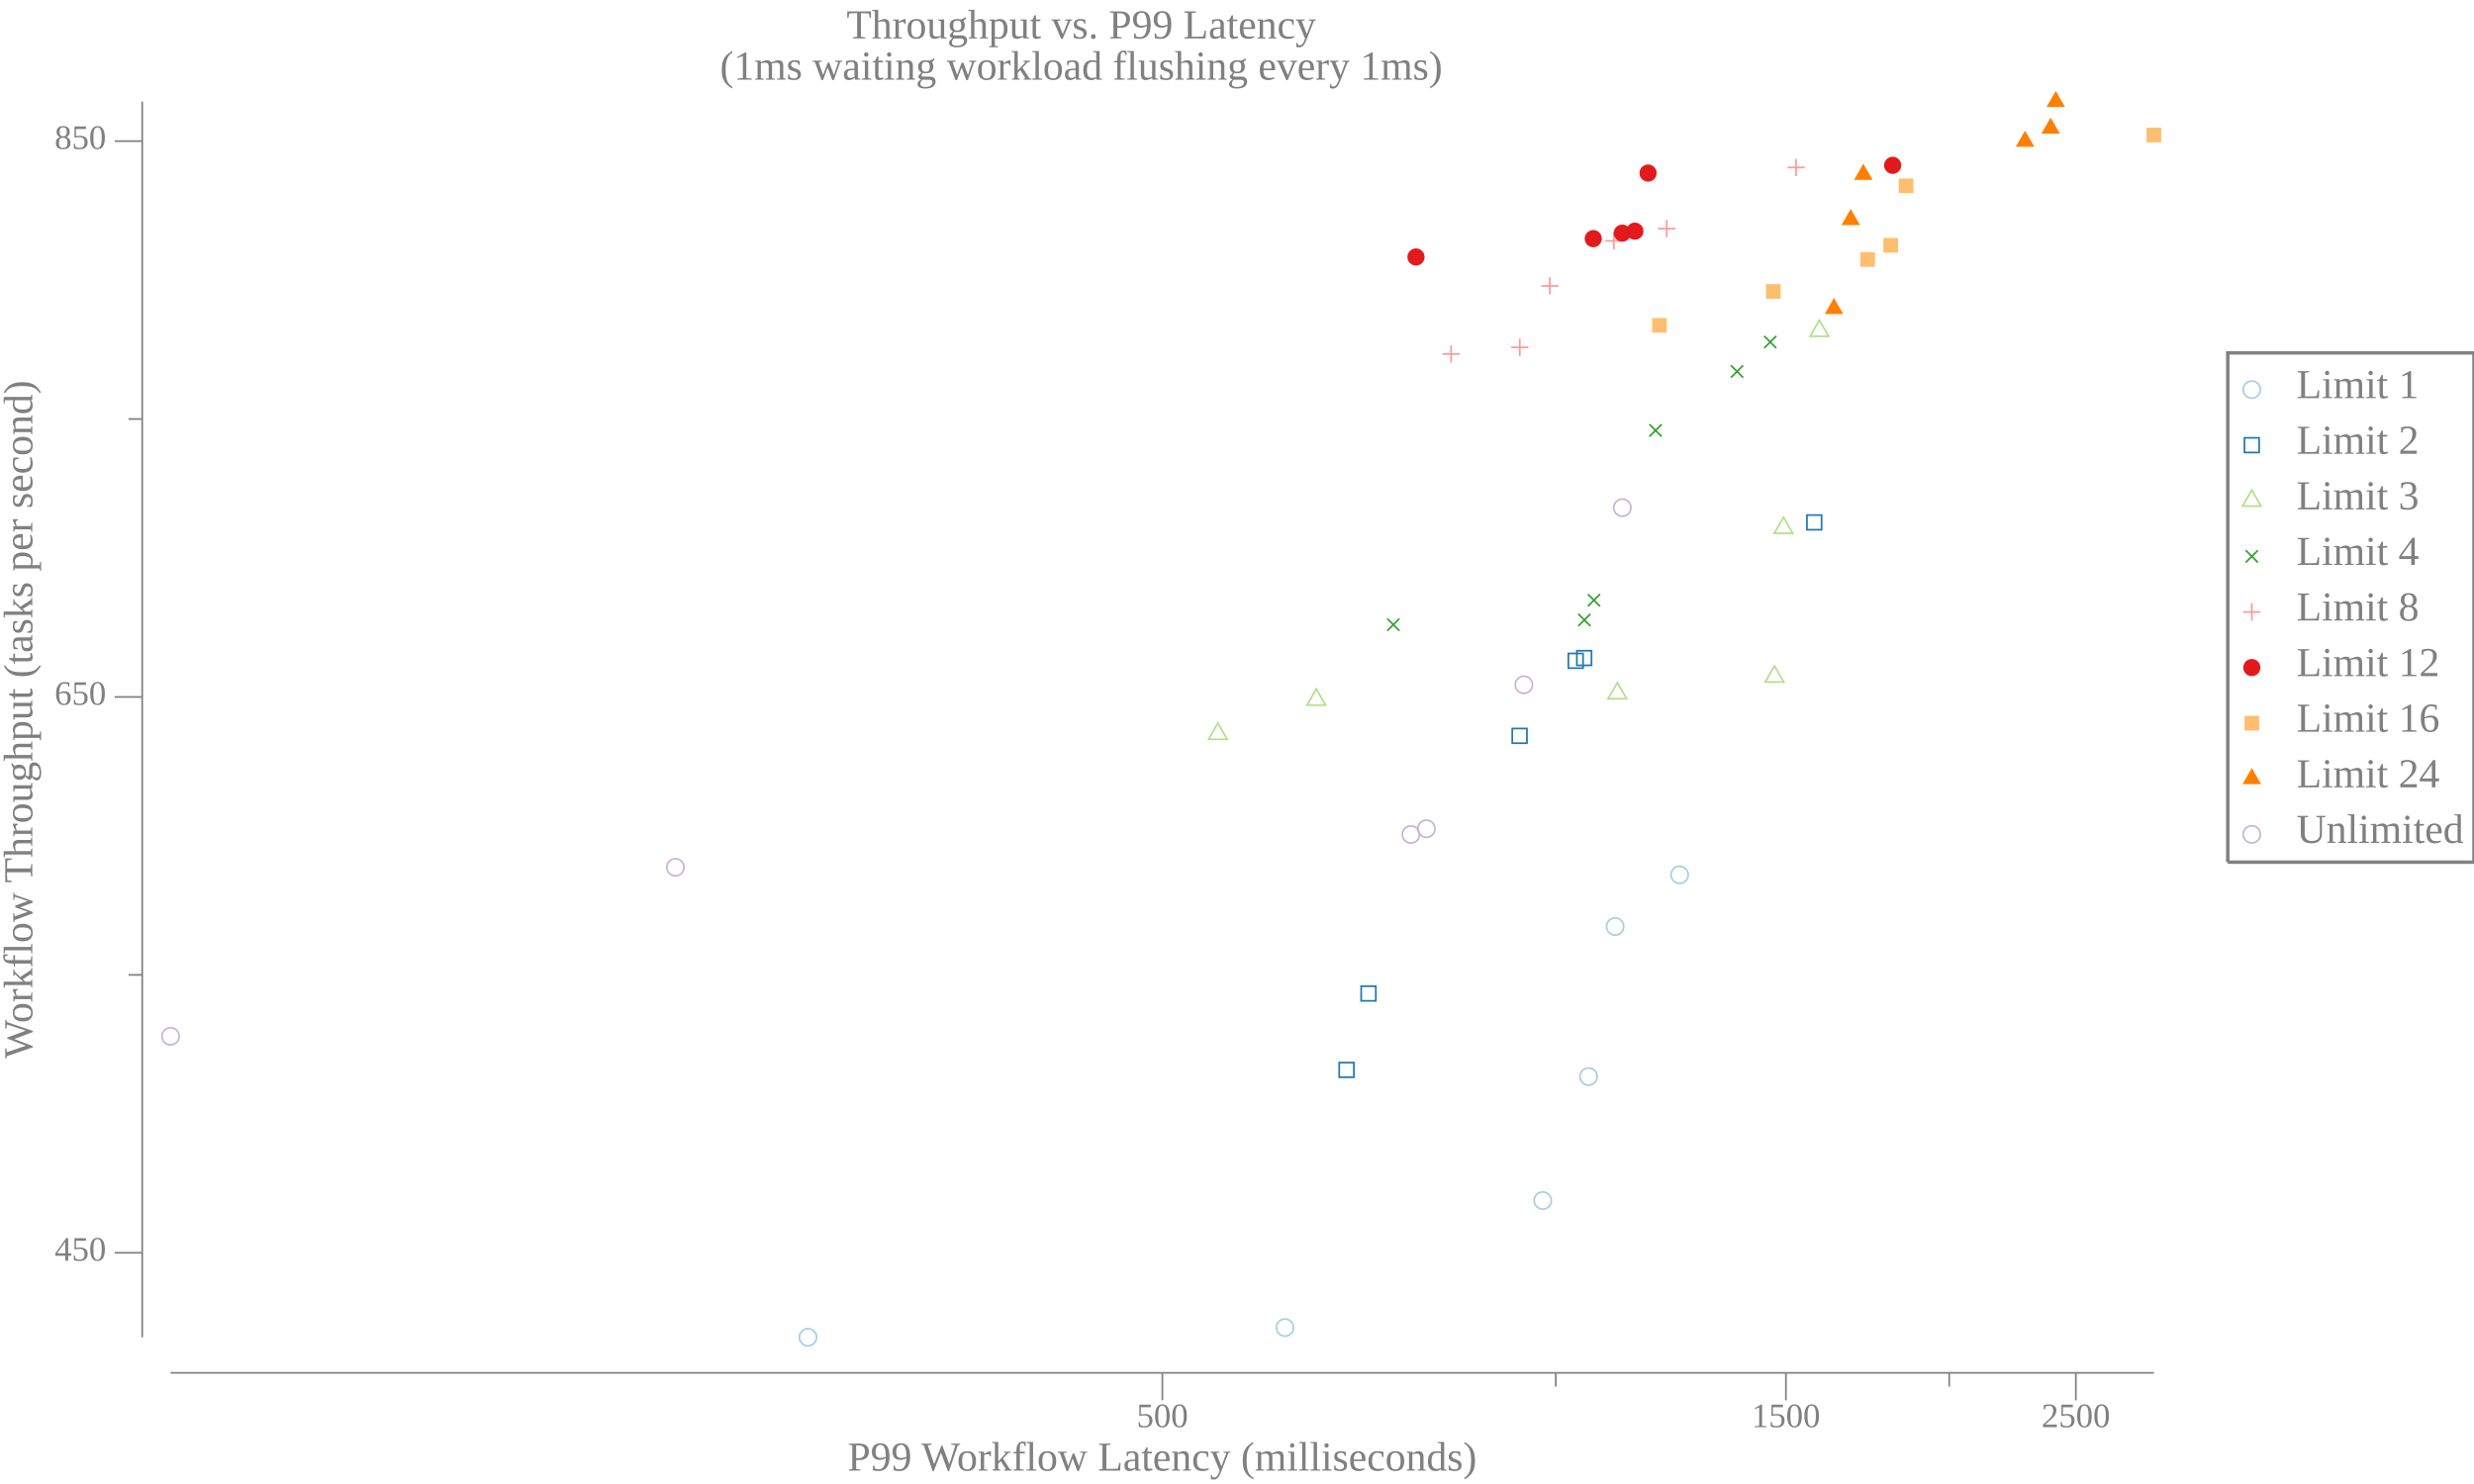
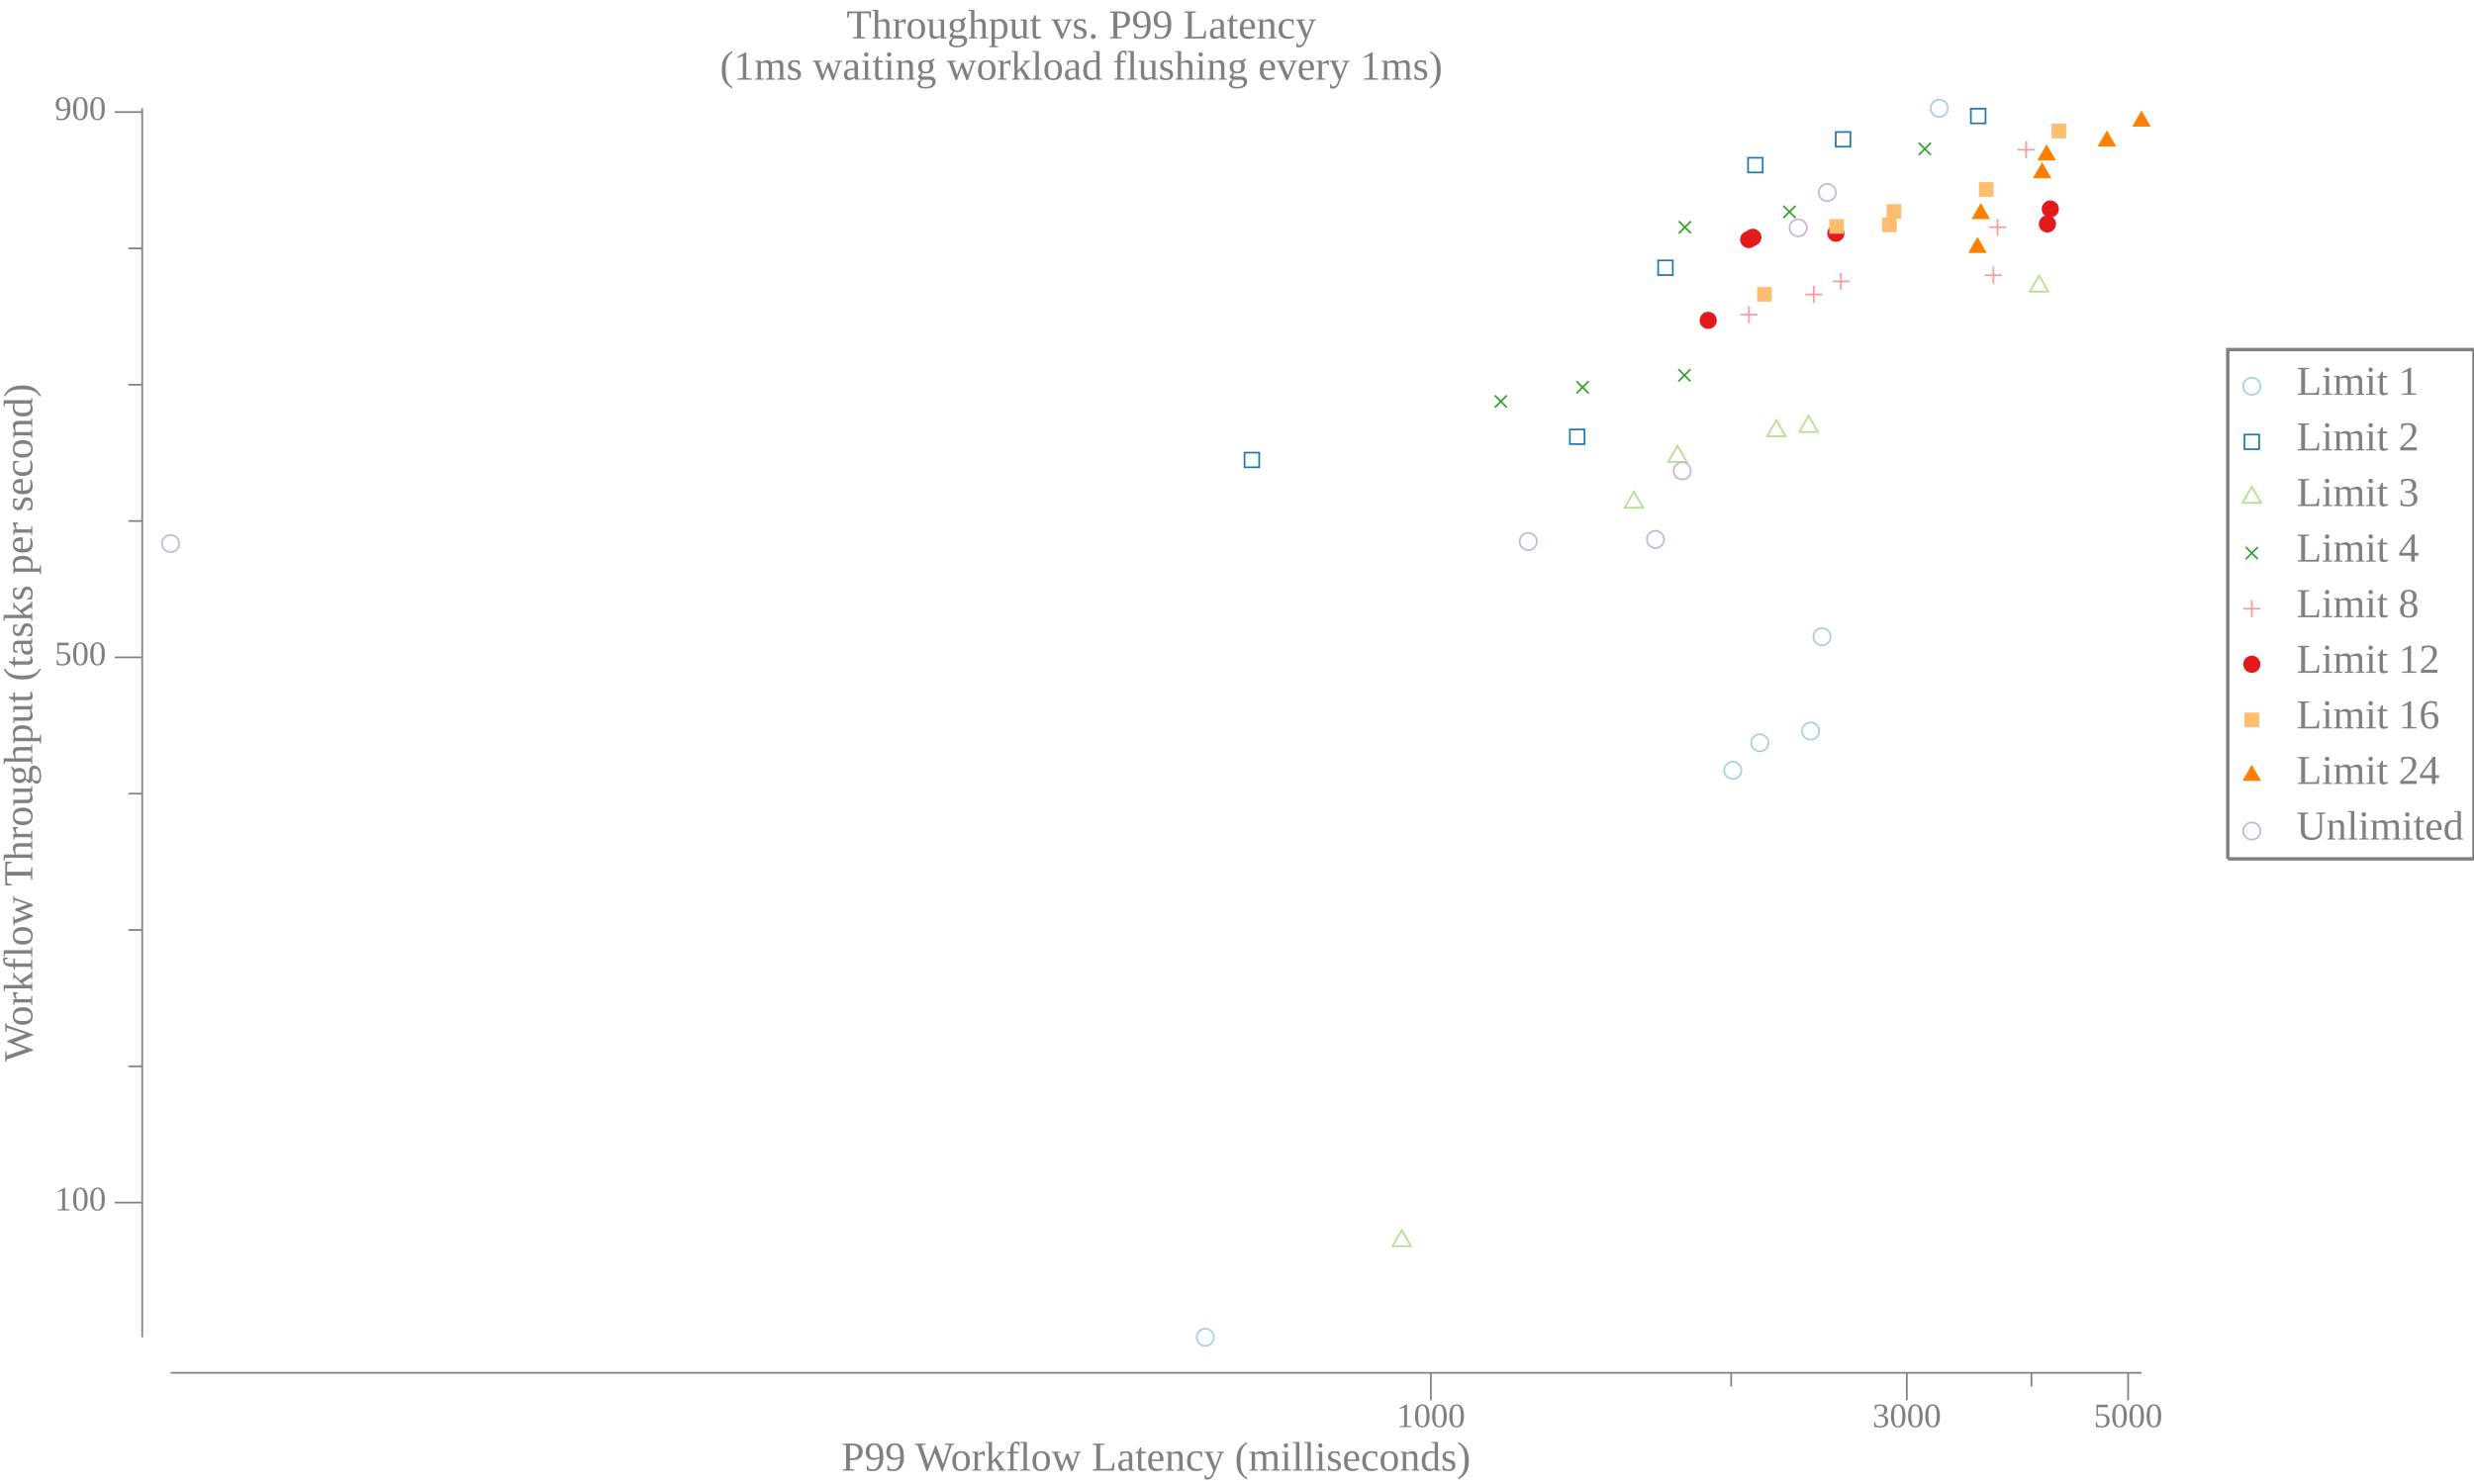
<svg xmlns="http://www.w3.org/2000/svg" width="720pt" height="432pt" viewBox="0 0 720 432">
  <g transform="scale(1, -1) translate(0, -432)">
-     <path d="M657.84,318.58A2.5,2.5 0 1 1 652.84,318.58A2.5,2.5 0 1 1 657.84,318.58Z" style="fill:none;stroke:#A6CEE3;stroke-width:0.5" />
-     <text x="668.34" y="-316.1" transform="scale(1, -1)" style="font-family:Liberation Serif;font-variant:normal;font-weight:normal;font-style:normal;font-size:12px;fill:#808080">Limit 1</text>
-     <path d="M653.2,300.27L657.47,300.27L657.47,304.54L653.2,304.54Z" style="fill:none;stroke:#1F78B4;stroke-width:0.5" />
-     <text x="668.34" y="-299.91" transform="scale(1, -1)" style="font-family:Liberation Serif;font-variant:normal;font-weight:normal;font-style:normal;font-size:12px;fill:#808080">Limit 2</text>
-     <path d="M655.34,289.34L652.63,284.66L658.04,284.66Z" style="fill:none;stroke:#B2DF8A;stroke-width:0.5" />
-     <text x="668.34" y="-283.73" transform="scale(1, -1)" style="font-family:Liberation Serif;font-variant:normal;font-weight:normal;font-style:normal;font-size:12px;fill:#808080">Limit 3</text>
-     <path d="M653.57,268.27L657.11,271.8" style="fill:none;stroke:#33A02C;stroke-width:0.5" />
-     <path d="M653.57,271.8L657.11,268.27" style="fill:none;stroke:#33A02C;stroke-width:0.5" />
-     <text x="668.34" y="-267.55" transform="scale(1, -1)" style="font-family:Liberation Serif;font-variant:normal;font-weight:normal;font-style:normal;font-size:12px;fill:#808080">Limit 4</text>
-     <path d="M655.34,256.35L655.34,251.35" style="fill:none;stroke:#FB9A99;stroke-width:0.5" />
-     <path d="M652.84,253.85L657.84,253.85" style="fill:none;stroke:#FB9A99;stroke-width:0.5" />
-     <text x="668.34" y="-251.36" transform="scale(1, -1)" style="font-family:Liberation Serif;font-variant:normal;font-weight:normal;font-style:normal;font-size:12px;fill:#808080">Limit 8</text>
-     <path d="M657.84,237.67A2.5,2.5 0 1 1 652.84,237.67A2.5,2.5 0 1 1 657.84,237.67Z" style="fill:#E31A1C" />
-     <text x="668.34" y="-235.18" transform="scale(1, -1)" style="font-family:Liberation Serif;font-variant:normal;font-weight:normal;font-style:normal;font-size:12px;fill:#808080">Limit 12</text>
-     <path d="M653.2,219.35L657.47,219.35L657.47,223.62L653.2,223.62Z" style="fill:#FDBF6F" />
-     <text x="668.34" y="-219" transform="scale(1, -1)" style="font-family:Liberation Serif;font-variant:normal;font-weight:normal;font-style:normal;font-size:12px;fill:#808080">Limit 16</text>
-     <path d="M655.34,208.42L652.63,203.74L658.04,203.74Z" style="fill:#FF7F00" />
-     <text x="668.34" y="-202.81" transform="scale(1, -1)" style="font-family:Liberation Serif;font-variant:normal;font-weight:normal;font-style:normal;font-size:12px;fill:#808080">Limit 24</text>
-     <path d="M657.84,189.12A2.5,2.5 0 1 1 652.84,189.12A2.5,2.5 0 1 1 657.84,189.12Z" style="fill:none;stroke:#CAB2D6;stroke-width:0.5" />
-     <text x="668.34" y="-186.63" transform="scale(1, -1)" style="font-family:Liberation Serif;font-variant:normal;font-weight:normal;font-style:normal;font-size:12px;fill:#808080">Unlimited</text>
-     <path d="M648.34,181.02L648.34,329.27L720,329.27L720,181.02L648.34,181.02" style="fill:none;stroke:#808080" />
+     <path d="M657.84,319.55A2.5,2.5 0 1 1 652.84,319.55A2.5,2.5 0 1 1 657.84,319.55Z" style="fill:none;stroke:#A6CEE3;stroke-width:0.5" />
+     <text x="668.34" y="-317.06" transform="scale(1, -1)" style="font-family:Liberation Serif;font-variant:normal;font-weight:normal;font-style:normal;font-size:12px;fill:#808080">Limit 1</text>
+     <path d="M653.2,301.23L657.47,301.23L657.47,305.5L653.2,305.5Z" style="fill:none;stroke:#1F78B4;stroke-width:0.5" />
+     <text x="668.34" y="-300.88" transform="scale(1, -1)" style="font-family:Liberation Serif;font-variant:normal;font-weight:normal;font-style:normal;font-size:12px;fill:#808080">Limit 2</text>
+     <path d="M655.34,290.31L652.63,285.62L658.04,285.62Z" style="fill:none;stroke:#B2DF8A;stroke-width:0.5" />
+     <text x="668.34" y="-284.69" transform="scale(1, -1)" style="font-family:Liberation Serif;font-variant:normal;font-weight:normal;font-style:normal;font-size:12px;fill:#808080">Limit 3</text>
+     <path d="M653.57,269.23L657.11,272.76" style="fill:none;stroke:#33A02C;stroke-width:0.5" />
+     <path d="M653.57,272.76L657.11,269.23" style="fill:none;stroke:#33A02C;stroke-width:0.5" />
+     <text x="668.34" y="-268.51" transform="scale(1, -1)" style="font-family:Liberation Serif;font-variant:normal;font-weight:normal;font-style:normal;font-size:12px;fill:#808080">Limit 4</text>
+     <path d="M655.34,257.31L655.34,252.31" style="fill:none;stroke:#FB9A99;stroke-width:0.5" />
+     <path d="M652.84,254.81L657.84,254.81" style="fill:none;stroke:#FB9A99;stroke-width:0.5" />
+     <text x="668.34" y="-252.33" transform="scale(1, -1)" style="font-family:Liberation Serif;font-variant:normal;font-weight:normal;font-style:normal;font-size:12px;fill:#808080">Limit 8</text>
+     <path d="M657.84,238.63A2.5,2.5 0 1 1 652.84,238.63A2.5,2.5 0 1 1 657.84,238.63Z" style="fill:#E31A1C" />
+     <text x="668.34" y="-236.14" transform="scale(1, -1)" style="font-family:Liberation Serif;font-variant:normal;font-weight:normal;font-style:normal;font-size:12px;fill:#808080">Limit 12</text>
+     <path d="M653.2,220.31L657.47,220.31L657.47,224.58L653.2,224.58Z" style="fill:#FDBF6F" />
+     <text x="668.34" y="-219.96" transform="scale(1, -1)" style="font-family:Liberation Serif;font-variant:normal;font-weight:normal;font-style:normal;font-size:12px;fill:#808080">Limit 16</text>
+     <path d="M655.34,209.39L652.63,204.7L658.04,204.7Z" style="fill:#FF7F00" />
+     <text x="668.34" y="-203.78" transform="scale(1, -1)" style="font-family:Liberation Serif;font-variant:normal;font-weight:normal;font-style:normal;font-size:12px;fill:#808080">Limit 24</text>
+     <path d="M657.84,190.08A2.5,2.5 0 1 1 652.84,190.08A2.5,2.5 0 1 1 657.84,190.08Z" style="fill:none;stroke:#CAB2D6;stroke-width:0.5" />
+     <text x="668.34" y="-187.59" transform="scale(1, -1)" style="font-family:Liberation Serif;font-variant:normal;font-weight:normal;font-style:normal;font-size:12px;fill:#808080">Unlimited</text>
+     <path d="M648.34,181.99L648.34,330.24L720,330.24L720,181.99L648.34,181.99" style="fill:none;stroke:#808080" />
    <path d="M0,0L629.34,0L629.34,432L0,432Z" style="fill:#-8000000000000000-8000000000000000-8000000000000000;fill-opacity:0" />
    <text x="246.35" y="-420.81" transform="scale(1, -1)" style="font-family:Liberation Serif;font-variant:normal;font-weight:normal;font-style:normal;font-size:12px;fill:#808080">Throughput vs. P99 Latency</text>
    <text x="209.52" y="-408.81" transform="scale(1, -1)" style="font-family:Liberation Serif;font-variant:normal;font-weight:normal;font-style:normal;font-size:12px;fill:#808080">(1ms waiting workload flushing every 1ms)</text>
-     <text x="246.68" y="-3.902" transform="scale(1, -1)" style="font-family:Liberation Serif;font-variant:normal;font-weight:normal;font-style:normal;font-size:12px;fill:#808080">P99 Workflow Latency (milliseconds)</text>
-     <text x="330.78" y="-16.541" transform="scale(1, -1)" style="font-family:Liberation Serif;font-variant:normal;font-weight:normal;font-style:normal;font-size:10px;fill:#808080">500</text>
-     <text x="509.75" y="-16.541" transform="scale(1, -1)" style="font-family:Liberation Serif;font-variant:normal;font-weight:normal;font-style:normal;font-size:10px;fill:#808080">1500</text>
-     <text x="594.13" y="-16.541" transform="scale(1, -1)" style="font-family:Liberation Serif;font-variant:normal;font-weight:normal;font-style:normal;font-size:10px;fill:#808080">2500</text>
-     <path d="M338.28,24.363L338.28,32.363" style="fill:none;stroke:#808080;stroke-width:0.5" />
-     <path d="M519.75,24.363L519.75,32.363" style="fill:none;stroke:#808080;stroke-width:0.5" />
-     <path d="M604.13,24.363L604.13,32.363" style="fill:none;stroke:#808080;stroke-width:0.5" />
-     <path d="M452.78,28.363L452.78,32.363" style="fill:none;stroke:#808080;stroke-width:0.5" />
-     <path d="M567.27,28.363L567.27,32.363" style="fill:none;stroke:#808080;stroke-width:0.5" />
-     <path d="M49.635,32.363L626.84,32.363" style="fill:none;stroke:#808080;stroke-width:0.5" />
+     <text x="244.88" y="-3.902" transform="scale(1, -1)" style="font-family:Liberation Serif;font-variant:normal;font-weight:normal;font-style:normal;font-size:12px;fill:#808080">P99 Workflow Latency (milliseconds)</text>
+     <text x="406.42" y="-16.541" transform="scale(1, -1)" style="font-family:Liberation Serif;font-variant:normal;font-weight:normal;font-style:normal;font-size:10px;fill:#808080">1000</text>
+     <text x="544.93" y="-16.541" transform="scale(1, -1)" style="font-family:Liberation Serif;font-variant:normal;font-weight:normal;font-style:normal;font-size:10px;fill:#808080">3000</text>
+     <text x="609.34" y="-16.541" transform="scale(1, -1)" style="font-family:Liberation Serif;font-variant:normal;font-weight:normal;font-style:normal;font-size:10px;fill:#808080">5000</text>
+     <path d="M416.42,24.363L416.42,32.363" style="fill:none;stroke:#808080;stroke-width:0.5" />
+     <path d="M554.93,24.363L554.93,32.363" style="fill:none;stroke:#808080;stroke-width:0.5" />
+     <path d="M619.34,24.363L619.34,32.363" style="fill:none;stroke:#808080;stroke-width:0.5" />
+     <path d="M503.81,28.363L503.81,32.363" style="fill:none;stroke:#808080;stroke-width:0.5" />
+     <path d="M591.2,28.363L591.2,32.363" style="fill:none;stroke:#808080;stroke-width:0.5" />
+     <path d="M49.635,32.363L623.23,32.363" style="fill:none;stroke:#808080;stroke-width:0.5" />
    <g transform="rotate(90)">
-       <text x="123.84" y="9.387" transform="scale(1, -1)" style="font-family:Liberation Serif;font-variant:normal;font-weight:normal;font-style:normal;font-size:12px;fill:#808080">Workflow Throughput (tasks per second)</text>
+       <text x="122.88" y="9.387" transform="scale(1, -1)" style="font-family:Liberation Serif;font-variant:normal;font-weight:normal;font-style:normal;font-size:12px;fill:#808080">Workflow Throughput (tasks per second)</text>
    </g>
-     <text x="15.885" y="-65.019" transform="scale(1, -1)" style="font-family:Liberation Serif;font-variant:normal;font-weight:normal;font-style:normal;font-size:10px;fill:#808080">450</text>
-     <text x="15.885" y="-226.83" transform="scale(1, -1)" style="font-family:Liberation Serif;font-variant:normal;font-weight:normal;font-style:normal;font-size:10px;fill:#808080">650</text>
-     <text x="15.885" y="-388.64" transform="scale(1, -1)" style="font-family:Liberation Serif;font-variant:normal;font-weight:normal;font-style:normal;font-size:10px;fill:#808080">850</text>
-     <path d="M33.385,67.304L41.385,67.304" style="fill:none;stroke:#808080;stroke-width:0.5" />
-     <path d="M33.385,229.11L41.385,229.11" style="fill:none;stroke:#808080;stroke-width:0.5" />
-     <path d="M33.385,390.92L41.385,390.92" style="fill:none;stroke:#808080;stroke-width:0.5" />
-     <path d="M37.385,148.21L41.385,148.21" style="fill:none;stroke:#808080;stroke-width:0.5" />
-     <path d="M37.385,310.02L41.385,310.02" style="fill:none;stroke:#808080;stroke-width:0.5" />
-     <path d="M41.385,42.709L41.385,402.41" style="fill:none;stroke:#808080;stroke-width:0.5" />
-     <path d="M237.64,42.709A2.5,2.5 0 1 1 232.64,42.709A2.5,2.5 0 1 1 237.64,42.709Z" style="fill:none;stroke:#A6CEE3;stroke-width:0.5" />
-     <path d="M376.46,45.541A2.5,2.5 0 1 1 371.46,45.541A2.5,2.5 0 1 1 376.46,45.541Z" style="fill:none;stroke:#A6CEE3;stroke-width:0.5" />
-     <path d="M451.48,82.514A2.5,2.5 0 1 1 446.48,82.514A2.5,2.5 0 1 1 451.48,82.514Z" style="fill:none;stroke:#A6CEE3;stroke-width:0.5" />
-     <path d="M464.82,118.6A2.5,2.5 0 1 1 459.82,118.6A2.5,2.5 0 1 1 464.82,118.6Z" style="fill:none;stroke:#A6CEE3;stroke-width:0.5" />
-     <path d="M472.55,162.29A2.5,2.5 0 1 1 467.55,162.29A2.5,2.5 0 1 1 472.55,162.29Z" style="fill:none;stroke:#A6CEE3;stroke-width:0.5" />
-     <path d="M491.31,177.33A2.5,2.5 0 1 1 486.31,177.33A2.5,2.5 0 1 1 491.31,177.33Z" style="fill:none;stroke:#A6CEE3;stroke-width:0.5" />
-     <path d="M389.75,118.41L394.02,118.41L394.02,122.67L389.75,122.67Z" style="fill:none;stroke:#1F78B4;stroke-width:0.5" />
-     <path d="M396.14,140.65L400.4,140.65L400.4,144.92L396.14,144.92Z" style="fill:none;stroke:#1F78B4;stroke-width:0.5" />
-     <path d="M440.11,215.65L444.38,215.65L444.38,219.92L440.11,219.92Z" style="fill:none;stroke:#1F78B4;stroke-width:0.5" />
-     <path d="M456.44,237.5L460.71,237.5L460.71,241.77L456.44,241.77Z" style="fill:none;stroke:#1F78B4;stroke-width:0.5" />
-     <path d="M458.91,238.31L463.17,238.31L463.17,242.57L458.91,242.57Z" style="fill:none;stroke:#1F78B4;stroke-width:0.5" />
-     <path d="M525.87,277.79L530.13,277.79L530.13,282.06L525.87,282.06Z" style="fill:none;stroke:#1F78B4;stroke-width:0.5" />
-     <path d="M354.42,221.48L351.71,216.79L357.13,216.79Z" style="fill:none;stroke:#B2DF8A;stroke-width:0.5" />
-     <path d="M383.08,231.43L380.38,226.74L385.79,226.74Z" style="fill:none;stroke:#B2DF8A;stroke-width:0.5" />
-     <path d="M470.7,233.29L467.99,228.6L473.41,228.6Z" style="fill:none;stroke:#B2DF8A;stroke-width:0.5" />
-     <path d="M516.42,238.14L513.72,233.46L519.13,233.46Z" style="fill:none;stroke:#B2DF8A;stroke-width:0.5" />
-     <path d="M519.05,281.43L516.34,276.74L521.76,276.74Z" style="fill:none;stroke:#B2DF8A;stroke-width:0.5" />
-     <path d="M529.47,338.79L526.77,334.1L532.18,334.1Z" style="fill:none;stroke:#B2DF8A;stroke-width:0.5" />
-     <path d="M403.73,248.38L407.27,251.92" style="fill:none;stroke:#33A02C;stroke-width:0.5" />
-     <path d="M403.73,251.92L407.27,248.38" style="fill:none;stroke:#33A02C;stroke-width:0.5" />
-     <path d="M459.32,249.76L462.86,253.29" style="fill:none;stroke:#33A02C;stroke-width:0.5" />
-     <path d="M459.32,253.29L462.86,249.76" style="fill:none;stroke:#33A02C;stroke-width:0.5" />
-     <path d="M462.12,255.5L465.65,259.04" style="fill:none;stroke:#33A02C;stroke-width:0.5" />
-     <path d="M462.12,259.04L465.65,255.5" style="fill:none;stroke:#33A02C;stroke-width:0.5" />
-     <path d="M480.03,304.93L483.57,308.47" style="fill:none;stroke:#33A02C;stroke-width:0.5" />
-     <path d="M480.03,308.47L483.57,304.93" style="fill:none;stroke:#33A02C;stroke-width:0.5" />
-     <path d="M503.75,322.09L507.29,325.62" style="fill:none;stroke:#33A02C;stroke-width:0.5" />
-     <path d="M503.75,325.62L507.29,322.09" style="fill:none;stroke:#33A02C;stroke-width:0.5" />
-     <path d="M513.42,330.66L516.95,334.2" style="fill:none;stroke:#33A02C;stroke-width:0.5" />
-     <path d="M513.42,334.2L516.95,330.66" style="fill:none;stroke:#33A02C;stroke-width:0.5" />
-     <path d="M422.3,331.45L422.3,326.45" style="fill:none;stroke:#FB9A99;stroke-width:0.5" />
-     <path d="M419.8,328.95L424.8,328.95" style="fill:none;stroke:#FB9A99;stroke-width:0.5" />
-     <path d="M442.3,333.39L442.3,328.39" style="fill:none;stroke:#FB9A99;stroke-width:0.5" />
-     <path d="M439.8,330.89L444.8,330.89" style="fill:none;stroke:#FB9A99;stroke-width:0.5" />
-     <path d="M451.04,351.27L451.04,346.27" style="fill:none;stroke:#FB9A99;stroke-width:0.5" />
-     <path d="M448.54,348.77L453.54,348.77" style="fill:none;stroke:#FB9A99;stroke-width:0.5" />
-     <path d="M469.69,364.38L469.69,359.38" style="fill:none;stroke:#FB9A99;stroke-width:0.5" />
-     <path d="M467.19,361.88L472.19,361.88" style="fill:none;stroke:#FB9A99;stroke-width:0.5" />
-     <path d="M485.06,367.94L485.06,362.94" style="fill:none;stroke:#FB9A99;stroke-width:0.5" />
-     <path d="M482.56,365.44L487.56,365.44" style="fill:none;stroke:#FB9A99;stroke-width:0.5" />
-     <path d="M522.71,385.74L522.71,380.74" style="fill:none;stroke:#FB9A99;stroke-width:0.5" />
-     <path d="M520.21,383.24L525.21,383.24" style="fill:none;stroke:#FB9A99;stroke-width:0.5" />
-     <path d="M414.59,357.19A2.5,2.5 0 1 1 409.59,357.19A2.5,2.5 0 1 1 414.59,357.19Z" style="fill:#E31A1C" />
-     <path d="M466.18,362.53A2.5,2.5 0 1 1 461.18,362.53A2.5,2.5 0 1 1 466.18,362.53Z" style="fill:#E31A1C" />
-     <path d="M474.63,364.14A2.5,2.5 0 1 1 469.63,364.14A2.5,2.5 0 1 1 474.63,364.14Z" style="fill:#E31A1C" />
-     <path d="M478.29,364.71A2.5,2.5 0 1 1 473.29,364.71A2.5,2.5 0 1 1 478.29,364.71Z" style="fill:#E31A1C" />
-     <path d="M482.13,381.62A2.5,2.5 0 1 1 477.13,381.62A2.5,2.5 0 1 1 482.13,381.62Z" style="fill:#E31A1C" />
-     <path d="M553.32,383.88A2.5,2.5 0 1 1 548.32,383.88A2.5,2.5 0 1 1 553.32,383.88Z" style="fill:#E31A1C" />
-     <path d="M480.81,335.15L485.07,335.15L485.07,339.42L480.81,339.42Z" style="fill:#FDBF6F" />
-     <path d="M513.94,345.02L518.21,345.02L518.21,349.29L513.94,349.29Z" style="fill:#FDBF6F" />
-     <path d="M541.39,354.32L545.66,354.32L545.66,358.59L541.39,358.59Z" style="fill:#FDBF6F" />
-     <path d="M548.12,358.45L552.39,358.45L552.39,362.72L548.12,362.72Z" style="fill:#FDBF6F" />
-     <path d="M552.59,375.76L556.86,375.76L556.86,380.03L552.59,380.03Z" style="fill:#FDBF6F" />
-     <path d="M624.7,390.57L628.97,390.57L628.97,394.84L624.7,394.84Z" style="fill:#FDBF6F" />
-     <path d="M533.73,345.26L531.02,340.58L536.43,340.58Z" style="fill:#FF7F00" />
-     <path d="M538.61,371.15L535.91,366.47L541.32,366.47Z" style="fill:#FF7F00" />
-     <path d="M542.27,384.34L539.57,379.65L544.98,379.65Z" style="fill:#FF7F00" />
-     <path d="M589.35,393.97L586.64,389.28L592.05,389.28Z" style="fill:#FF7F00" />
-     <path d="M596.78,397.77L594.07,393.08L599.49,393.08Z" style="fill:#FF7F00" />
-     <path d="M598.29,405.54L595.58,400.85L600.99,400.85Z" style="fill:#FF7F00" />
-     <path d="M52.135,130.33A2.5,2.5 0 1 1 47.135,130.33A2.5,2.5 0 1 1 52.135,130.33Z" style="fill:none;stroke:#CAB2D6;stroke-width:0.5" />
-     <path d="M199.07,179.52A2.5,2.5 0 1 1 194.07,179.52A2.5,2.5 0 1 1 199.07,179.52Z" style="fill:none;stroke:#CAB2D6;stroke-width:0.5" />
-     <path d="M413.12,189.07A2.5,2.5 0 1 1 408.12,189.07A2.5,2.5 0 1 1 413.12,189.07Z" style="fill:none;stroke:#CAB2D6;stroke-width:0.5" />
-     <path d="M417.62,190.76A2.5,2.5 0 1 1 412.62,190.76A2.5,2.5 0 1 1 417.62,190.76Z" style="fill:none;stroke:#CAB2D6;stroke-width:0.5" />
-     <path d="M445.98,232.67A2.5,2.5 0 1 1 440.98,232.67A2.5,2.5 0 1 1 445.98,232.67Z" style="fill:none;stroke:#CAB2D6;stroke-width:0.5" />
-     <path d="M474.64,284.21A2.5,2.5 0 1 1 469.64,284.21A2.5,2.5 0 1 1 474.64,284.21Z" style="fill:none;stroke:#CAB2D6;stroke-width:0.5" />
+     <text x="15.885" y="-79.627" transform="scale(1, -1)" style="font-family:Liberation Serif;font-variant:normal;font-weight:normal;font-style:normal;font-size:10px;fill:#808080">100</text>
+     <text x="15.885" y="-238.36" transform="scale(1, -1)" style="font-family:Liberation Serif;font-variant:normal;font-weight:normal;font-style:normal;font-size:10px;fill:#808080">500</text>
+     <text x="15.885" y="-397.09" transform="scale(1, -1)" style="font-family:Liberation Serif;font-variant:normal;font-weight:normal;font-style:normal;font-size:10px;fill:#808080">900</text>
+     <path d="M33.385,81.912L41.385,81.912" style="fill:none;stroke:#808080;stroke-width:0.5" />
+     <path d="M33.385,240.64L41.385,240.64" style="fill:none;stroke:#808080;stroke-width:0.5" />
+     <path d="M33.385,399.38L41.385,399.38" style="fill:none;stroke:#808080;stroke-width:0.5" />
+     <path d="M37.385,121.59L41.385,121.59" style="fill:none;stroke:#808080;stroke-width:0.5" />
+     <path d="M37.385,161.28L41.385,161.28" style="fill:none;stroke:#808080;stroke-width:0.5" />
+     <path d="M37.385,200.96L41.385,200.96" style="fill:none;stroke:#808080;stroke-width:0.5" />
+     <path d="M37.385,280.33L41.385,280.33" style="fill:none;stroke:#808080;stroke-width:0.5" />
+     <path d="M37.385,320.01L41.385,320.01" style="fill:none;stroke:#808080;stroke-width:0.5" />
+     <path d="M37.385,359.69L41.385,359.69" style="fill:none;stroke:#808080;stroke-width:0.5" />
+     <path d="M41.385,42.709L41.385,400.49" style="fill:none;stroke:#808080;stroke-width:0.5" />
+     <path d="M353.27,42.709A2.5,2.5 0 1 1 348.27,42.709A2.5,2.5 0 1 1 353.27,42.709Z" style="fill:none;stroke:#A6CEE3;stroke-width:0.5" />
+     <path d="M506.8,207.75A2.5,2.5 0 1 1 501.8,207.75A2.5,2.5 0 1 1 506.8,207.75Z" style="fill:none;stroke:#A6CEE3;stroke-width:0.5" />
+     <path d="M514.65,215.76A2.5,2.5 0 1 1 509.65,215.76A2.5,2.5 0 1 1 514.65,215.76Z" style="fill:none;stroke:#A6CEE3;stroke-width:0.5" />
+     <path d="M529.44,219.18A2.5,2.5 0 1 1 524.44,219.18A2.5,2.5 0 1 1 529.44,219.18Z" style="fill:none;stroke:#A6CEE3;stroke-width:0.5" />
+     <path d="M532.74,246.64A2.5,2.5 0 1 1 527.74,246.64A2.5,2.5 0 1 1 532.74,246.64Z" style="fill:none;stroke:#A6CEE3;stroke-width:0.5" />
+     <path d="M566.87,400.49A2.5,2.5 0 1 1 561.87,400.49A2.5,2.5 0 1 1 566.87,400.49Z" style="fill:none;stroke:#A6CEE3;stroke-width:0.5" />
+     <path d="M362.2,295.97L366.47,295.97L366.47,300.24L362.2,300.24Z" style="fill:none;stroke:#1F78B4;stroke-width:0.5" />
+     <path d="M456.87,302.72L461.14,302.72L461.14,306.98L456.87,306.98Z" style="fill:none;stroke:#1F78B4;stroke-width:0.5" />
+     <path d="M482.57,351.92L486.83,351.92L486.83,356.19L482.57,356.19Z" style="fill:none;stroke:#1F78B4;stroke-width:0.5" />
+     <path d="M508.73,381.8L513,381.8L513,386.07L508.73,386.07Z" style="fill:none;stroke:#1F78B4;stroke-width:0.5" />
+     <path d="M534.25,389.3L538.52,389.3L538.52,393.57L534.25,393.57Z" style="fill:none;stroke:#1F78B4;stroke-width:0.5" />
+     <path d="M573.58,396.09L577.85,396.09L577.85,400.36L573.58,400.36Z" style="fill:none;stroke:#1F78B4;stroke-width:0.5" />
+     <path d="M407.95,73.898L405.25,69.211L410.66,69.211Z" style="fill:none;stroke:#B2DF8A;stroke-width:0.5" />
+     <path d="M475.52,288.89L472.81,284.2L478.23,284.2Z" style="fill:none;stroke:#B2DF8A;stroke-width:0.5" />
+     <path d="M488.21,302.22L485.5,297.53L490.92,297.53Z" style="fill:none;stroke:#B2DF8A;stroke-width:0.5" />
+     <path d="M516.98,309.68L514.27,304.99L519.69,304.99Z" style="fill:none;stroke:#B2DF8A;stroke-width:0.5" />
+     <path d="M526.35,310.95L523.65,306.26L529.06,306.26Z" style="fill:none;stroke:#B2DF8A;stroke-width:0.5" />
+     <path d="M593.43,351.79L590.72,347.1L596.14,347.1Z" style="fill:none;stroke:#B2DF8A;stroke-width:0.5" />
+     <path d="M435.01,313.36L438.54,316.9" style="fill:none;stroke:#33A02C;stroke-width:0.5" />
+     <path d="M435.01,316.9L438.54,313.36" style="fill:none;stroke:#33A02C;stroke-width:0.5" />
+     <path d="M458.8,317.49L462.34,321.02" style="fill:none;stroke:#33A02C;stroke-width:0.5" />
+     <path d="M458.8,321.02L462.34,317.49" style="fill:none;stroke:#33A02C;stroke-width:0.5" />
+     <path d="M488.46,320.98L491.99,324.52" style="fill:none;stroke:#33A02C;stroke-width:0.5" />
+     <path d="M488.46,324.52L491.99,320.98" style="fill:none;stroke:#33A02C;stroke-width:0.5" />
+     <path d="M488.58,364.08L492.12,367.61" style="fill:none;stroke:#33A02C;stroke-width:0.5" />
+     <path d="M488.58,367.61L492.12,364.08" style="fill:none;stroke:#33A02C;stroke-width:0.5" />
+     <path d="M519.01,368.56L522.55,372.09" style="fill:none;stroke:#33A02C;stroke-width:0.5" />
+     <path d="M519.01,372.09L522.55,368.56" style="fill:none;stroke:#33A02C;stroke-width:0.5" />
+     <path d="M558.39,386.89L561.93,390.43" style="fill:none;stroke:#33A02C;stroke-width:0.5" />
+     <path d="M558.39,390.43L561.93,386.89" style="fill:none;stroke:#33A02C;stroke-width:0.5" />
+     <path d="M509,342.91L509,337.91" style="fill:none;stroke:#FB9A99;stroke-width:0.5" />
+     <path d="M506.5,340.41L511.5,340.41" style="fill:none;stroke:#FB9A99;stroke-width:0.5" />
+     <path d="M527.88,348.78L527.88,343.78" style="fill:none;stroke:#FB9A99;stroke-width:0.5" />
+     <path d="M525.38,346.28L530.38,346.28" style="fill:none;stroke:#FB9A99;stroke-width:0.5" />
+     <path d="M535.76,352.59L535.76,347.59" style="fill:none;stroke:#FB9A99;stroke-width:0.5" />
+     <path d="M533.26,350.09L538.26,350.09" style="fill:none;stroke:#FB9A99;stroke-width:0.5" />
+     <path d="M580.13,354.37L580.13,349.37" style="fill:none;stroke:#FB9A99;stroke-width:0.5" />
+     <path d="M577.63,351.87L582.63,351.87" style="fill:none;stroke:#FB9A99;stroke-width:0.5" />
+     <path d="M581.33,368.34L581.33,363.34" style="fill:none;stroke:#FB9A99;stroke-width:0.5" />
+     <path d="M578.83,365.84L583.83,365.84" style="fill:none;stroke:#FB9A99;stroke-width:0.5" />
+     <path d="M589.68,390.92L589.68,385.92" style="fill:none;stroke:#FB9A99;stroke-width:0.5" />
+     <path d="M587.18,388.42L592.18,388.42" style="fill:none;stroke:#FB9A99;stroke-width:0.5" />
+     <path d="M499.63,338.74A2.5,2.5 0 1 1 494.63,338.74A2.5,2.5 0 1 1 499.63,338.74Z" style="fill:#E31A1C" />
+     <path d="M511.42,362.27A2.5,2.5 0 1 1 506.42,362.27A2.5,2.5 0 1 1 511.42,362.27Z" style="fill:#E31A1C" />
+     <path d="M512.62,362.91A2.5,2.5 0 1 1 507.62,362.91A2.5,2.5 0 1 1 512.62,362.91Z" style="fill:#E31A1C" />
+     <path d="M536.79,364.1A2.5,2.5 0 1 1 531.79,364.1A2.5,2.5 0 1 1 536.79,364.1Z" style="fill:#E31A1C" />
+     <path d="M598.35,366.8A2.5,2.5 0 1 1 593.35,366.8A2.5,2.5 0 1 1 598.35,366.8Z" style="fill:#E31A1C" />
+     <path d="M599.19,371.16A2.5,2.5 0 1 1 594.19,371.16A2.5,2.5 0 1 1 599.19,371.16Z" style="fill:#E31A1C" />
+     <path d="M511.36,344.19L515.63,344.19L515.63,348.45L511.36,348.45Z" style="fill:#FDBF6F" />
+     <path d="M532.36,363.95L536.62,363.95L536.62,368.21L532.36,368.21Z" style="fill:#FDBF6F" />
+     <path d="M547.73,364.42L552,364.42L552,368.69L547.73,368.69Z" style="fill:#FDBF6F" />
+     <path d="M549.05,368.31L553.32,368.31L553.32,372.58L549.05,372.58Z" style="fill:#FDBF6F" />
+     <path d="M575.9,374.7L580.17,374.7L580.17,378.97L575.9,378.97Z" style="fill:#FDBF6F" />
+     <path d="M597.05,391.73L601.32,391.73L601.32,395.99L597.05,395.99Z" style="fill:#FDBF6F" />
+     <path d="M575.5,363.06L572.79,358.37L578.2,358.37Z" style="fill:#FF7F00" />
+     <path d="M576.46,372.9L573.75,368.21L579.16,368.21Z" style="fill:#FF7F00" />
+     <path d="M594.32,384.8L591.62,380.11L597.03,380.11Z" style="fill:#FF7F00" />
+     <path d="M595.62,390L592.92,385.31L598.33,385.31Z" style="fill:#FF7F00" />
+     <path d="M613.17,394.05L610.46,389.36L615.88,389.36Z" style="fill:#FF7F00" />
+     <path d="M623.23,399.84L620.53,395.15L625.94,395.15Z" style="fill:#FF7F00" />
+     <path d="M52.135,273.78A2.5,2.5 0 1 1 47.135,273.78A2.5,2.5 0 1 1 52.135,273.78Z" style="fill:none;stroke:#CAB2D6;stroke-width:0.5" />
+     <path d="M447.27,274.37A2.5,2.5 0 1 1 442.27,274.37A2.5,2.5 0 1 1 447.27,274.37Z" style="fill:none;stroke:#CAB2D6;stroke-width:0.5" />
+     <path d="M484.29,274.97A2.5,2.5 0 1 1 479.29,274.97A2.5,2.5 0 1 1 484.29,274.97Z" style="fill:none;stroke:#CAB2D6;stroke-width:0.5" />
+     <path d="M492.07,294.93A2.5,2.5 0 1 1 487.07,294.93A2.5,2.5 0 1 1 492.07,294.93Z" style="fill:none;stroke:#CAB2D6;stroke-width:0.5" />
+     <path d="M525.82,365.68A2.5,2.5 0 1 1 520.82,365.68A2.5,2.5 0 1 1 525.82,365.68Z" style="fill:none;stroke:#CAB2D6;stroke-width:0.5" />
+     <path d="M534.3,375.96A2.5,2.5 0 1 1 529.3,375.96A2.5,2.5 0 1 1 534.3,375.96Z" style="fill:none;stroke:#CAB2D6;stroke-width:0.5" />
  </g>
</svg>
